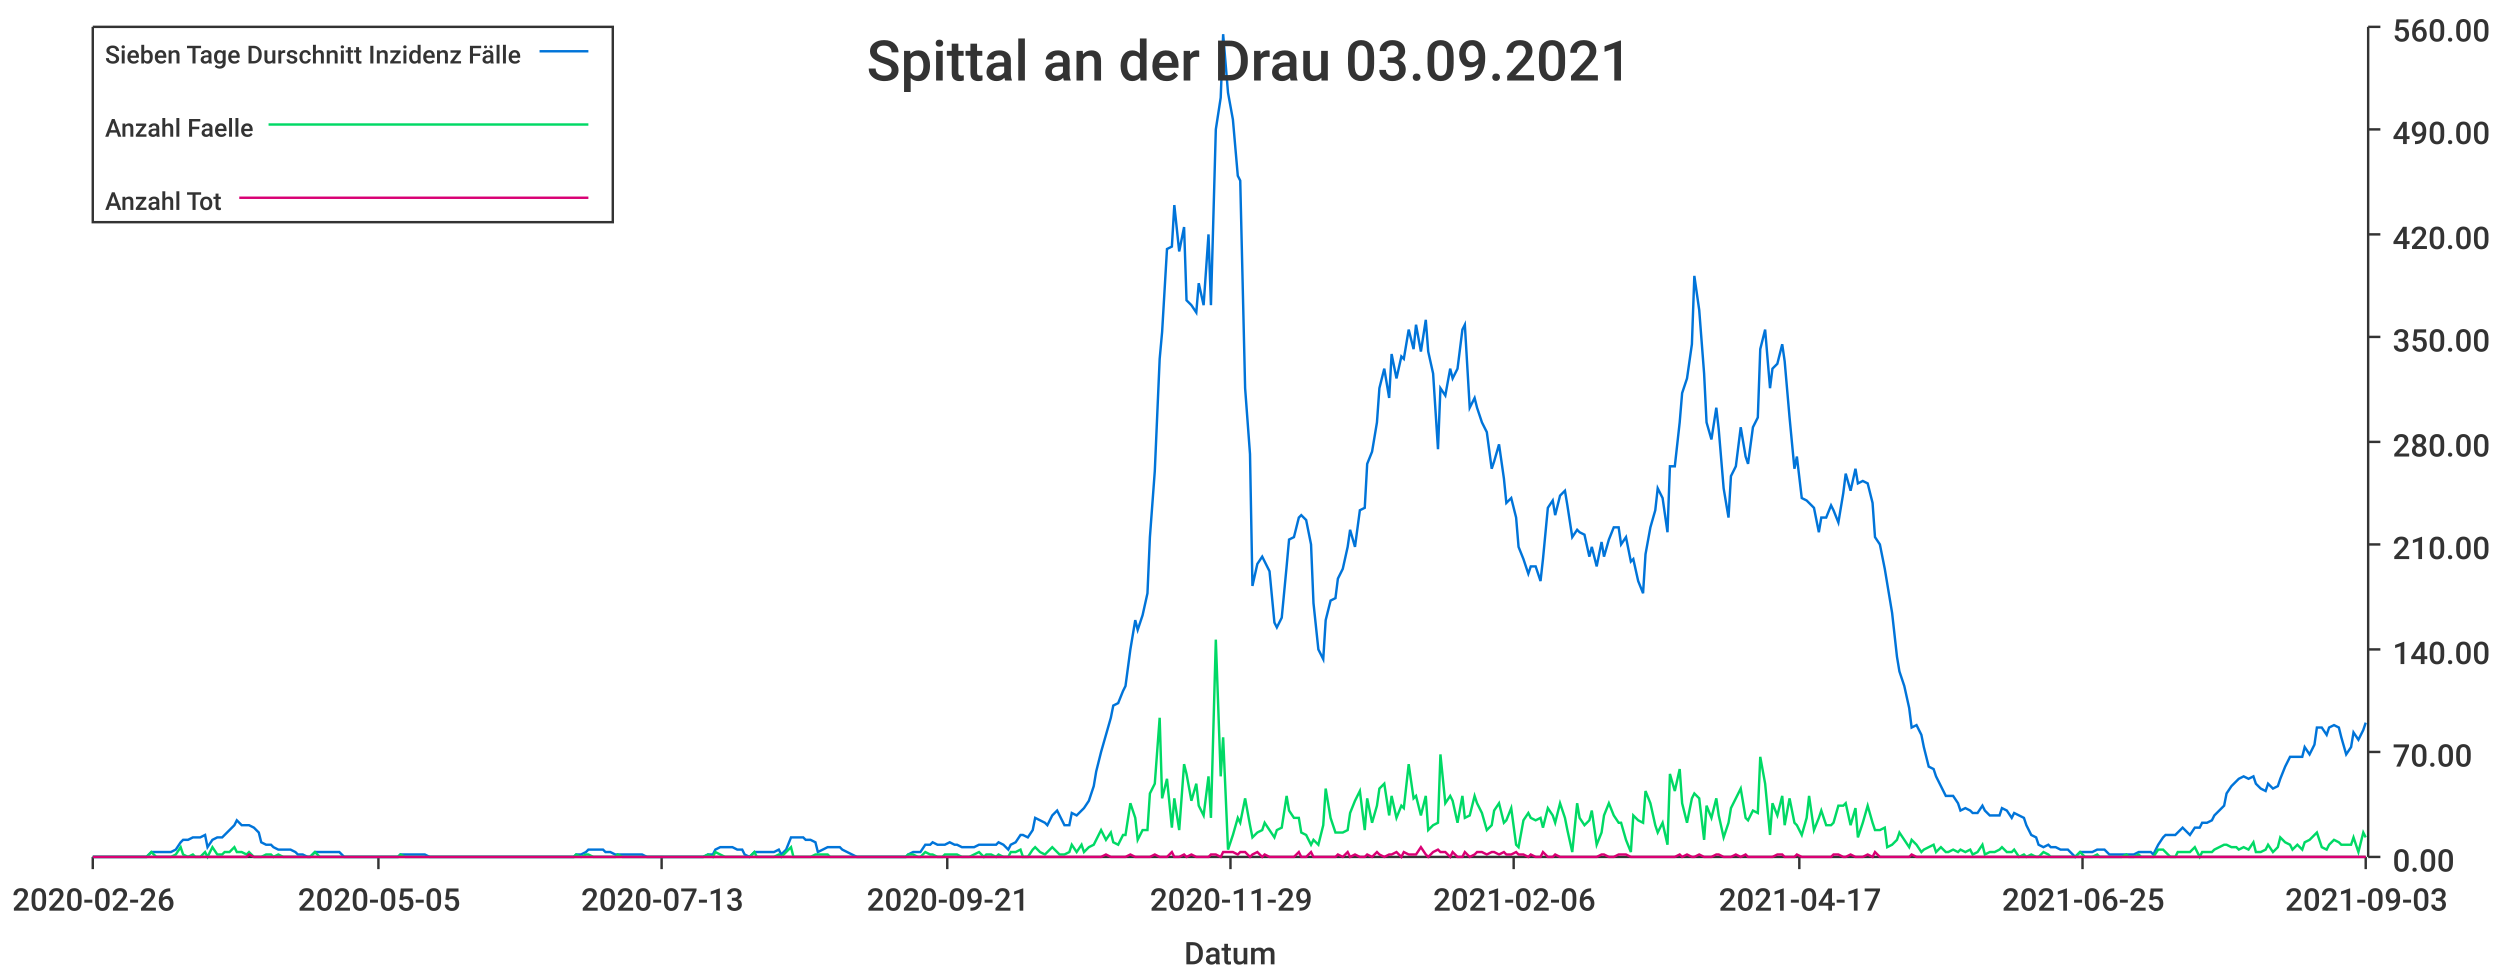
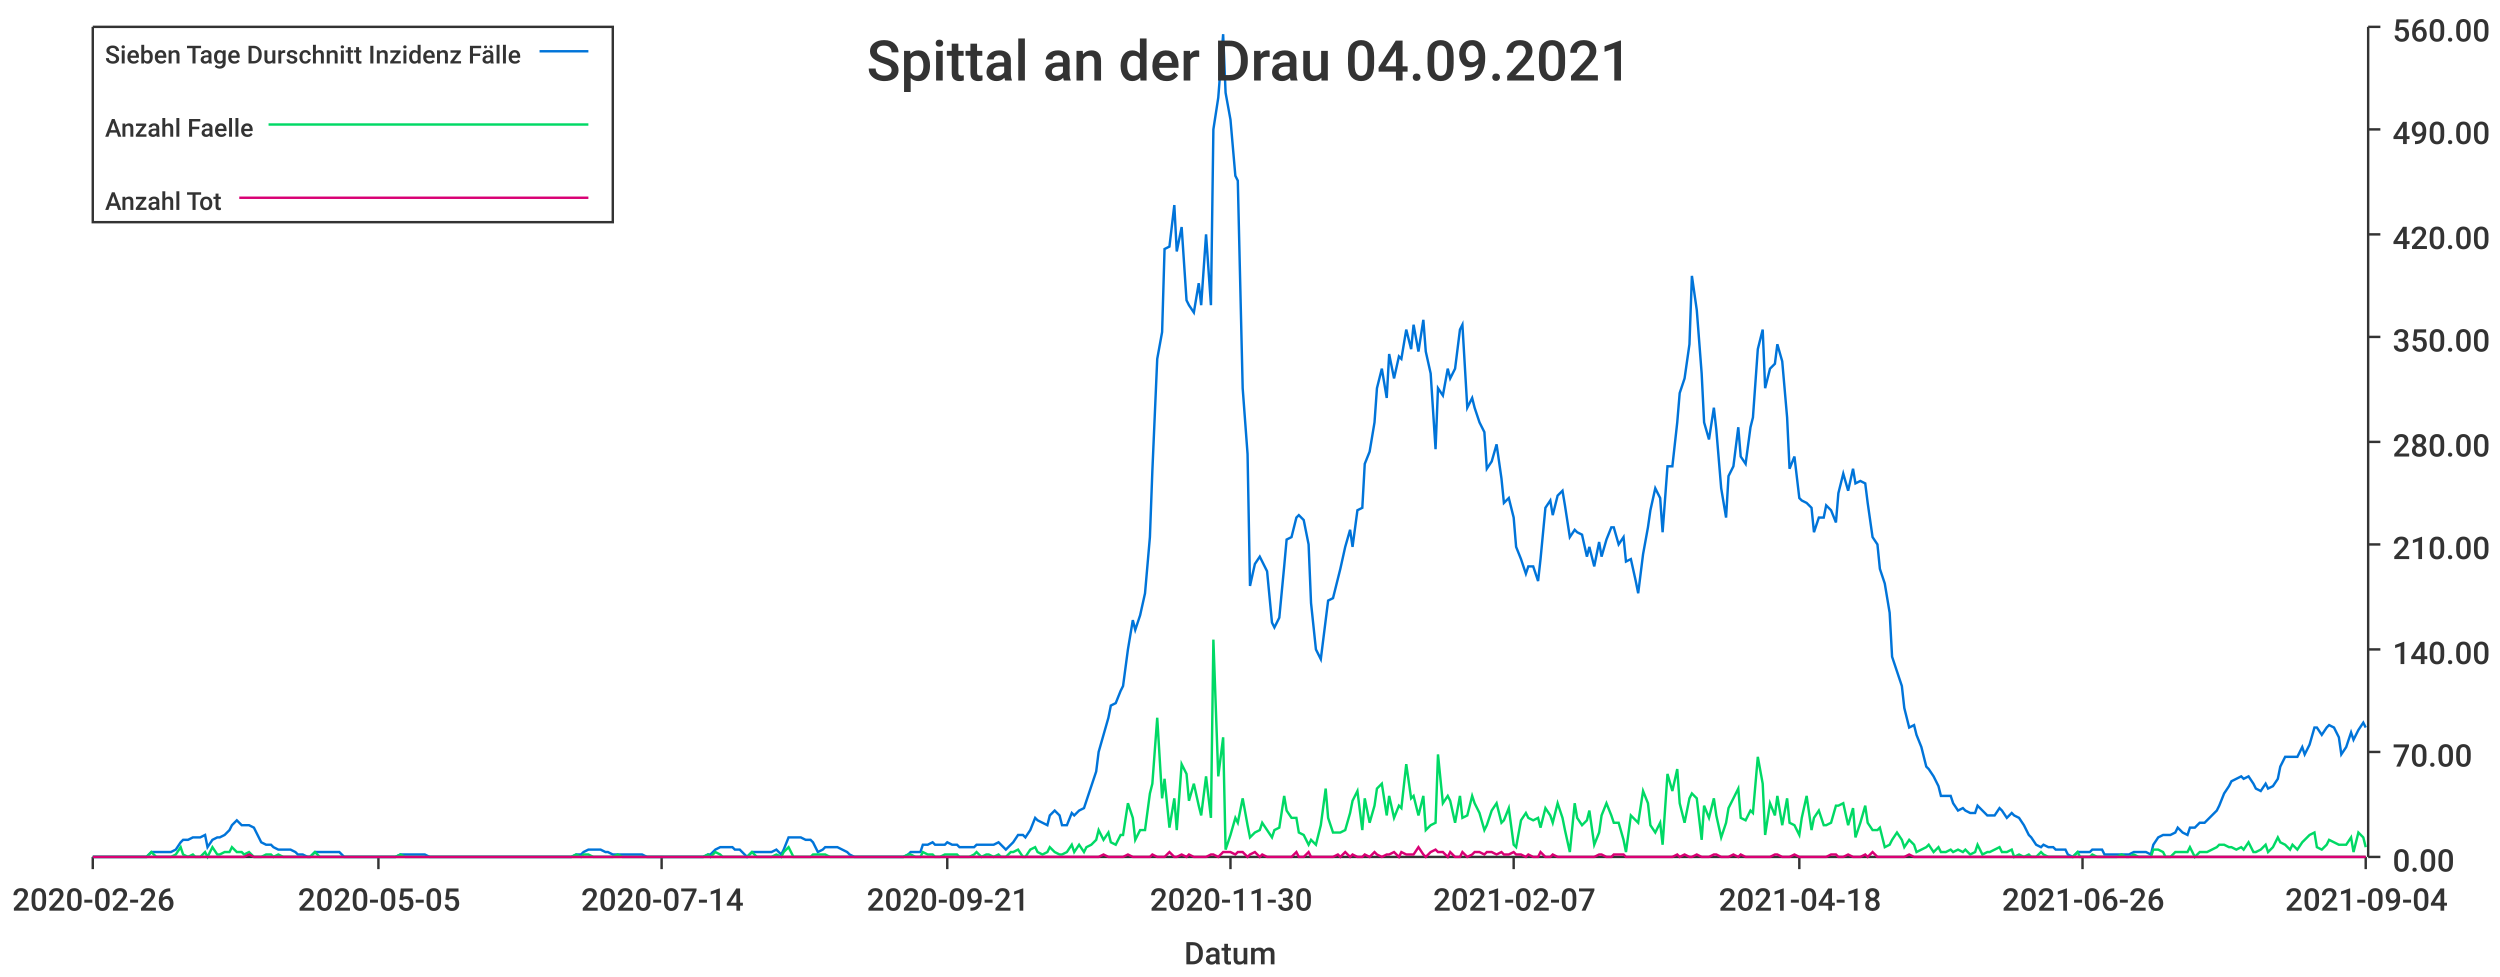
<svg xmlns="http://www.w3.org/2000/svg" width="1024" height="400">\n<path d="M 0 0 L 1024 0 L 1024 400 L 0 400 L 0 0" style="stroke-width:0;stroke:rgba(255,255,255,1.0);fill:rgba(255,255,255,1.0)" />
  <path d="M 38 11 L 969 11 L 969 351 L 38 351 L 38 11" style="stroke-width:0;stroke:rgba(255,255,255,1.0);fill:rgba(255,255,255,1.0)" />
  <path d="M 38 351 L 969 351" style="stroke-width:1;stroke:rgba(51,51,51,1.0);fill:none" />
  <path d="M 38 351 L 38 356" style="stroke-width:1;stroke:rgba(51,51,51,1.0);fill:none" />
  <text x="5" y="373" style="stroke-width:0;stroke:none;fill:rgba(51,51,51,1.0);font-size:12.8px;font-family:'Roboto Medium',sans-serif">2020-02-26</text>
  <path d="M 155 351 L 155 356" style="stroke-width:1;stroke:rgba(51,51,51,1.0);fill:none" />
  <text x="122" y="373" style="stroke-width:0;stroke:none;fill:rgba(51,51,51,1.0);font-size:12.8px;font-family:'Roboto Medium',sans-serif">2020-05-05</text>
  <path d="M 271 351 L 271 356" style="stroke-width:1;stroke:rgba(51,51,51,1.0);fill:none" />
-   <text x="238" y="373" style="stroke-width:0;stroke:none;fill:rgba(51,51,51,1.0);font-size:12.8px;font-family:'Roboto Medium',sans-serif">2020-07-13</text>
+   <text x="238" y="373" style="stroke-width:0;stroke:none;fill:rgba(51,51,51,1.0);font-size:12.8px;font-family:'Roboto Medium',sans-serif">2020-07-14</text>
  <path d="M 388 351 L 388 356" style="stroke-width:1;stroke:rgba(51,51,51,1.0);fill:none" />
  <text x="355" y="373" style="stroke-width:0;stroke:none;fill:rgba(51,51,51,1.0);font-size:12.8px;font-family:'Roboto Medium',sans-serif">2020-09-21</text>
  <path d="M 504 351 L 504 356" style="stroke-width:1;stroke:rgba(51,51,51,1.0);fill:none" />
-   <text x="471" y="373" style="stroke-width:0;stroke:none;fill:rgba(51,51,51,1.0);font-size:12.8px;font-family:'Roboto Medium',sans-serif">2020-11-29</text>
+   <text x="471" y="373" style="stroke-width:0;stroke:none;fill:rgba(51,51,51,1.0);font-size:12.8px;font-family:'Roboto Medium',sans-serif">2020-11-30</text>
  <path d="M 620 351 L 620 356" style="stroke-width:1;stroke:rgba(51,51,51,1.0);fill:none" />
-   <text x="587" y="373" style="stroke-width:0;stroke:none;fill:rgba(51,51,51,1.0);font-size:12.8px;font-family:'Roboto Medium',sans-serif">2021-02-06</text>
+   <text x="587" y="373" style="stroke-width:0;stroke:none;fill:rgba(51,51,51,1.0);font-size:12.8px;font-family:'Roboto Medium',sans-serif">2021-02-07</text>
  <path d="M 737 351 L 737 356" style="stroke-width:1;stroke:rgba(51,51,51,1.0);fill:none" />
-   <text x="704" y="373" style="stroke-width:0;stroke:none;fill:rgba(51,51,51,1.0);font-size:12.8px;font-family:'Roboto Medium',sans-serif">2021-04-17</text>
+   <text x="704" y="373" style="stroke-width:0;stroke:none;fill:rgba(51,51,51,1.0);font-size:12.8px;font-family:'Roboto Medium',sans-serif">2021-04-18</text>
  <path d="M 853 351 L 853 356" style="stroke-width:1;stroke:rgba(51,51,51,1.0);fill:none" />
-   <text x="820" y="373" style="stroke-width:0;stroke:none;fill:rgba(51,51,51,1.0);font-size:12.8px;font-family:'Roboto Medium',sans-serif">2021-06-25</text>
+   <text x="820" y="373" style="stroke-width:0;stroke:none;fill:rgba(51,51,51,1.0);font-size:12.8px;font-family:'Roboto Medium',sans-serif">2021-06-26</text>
  <path d="M 969 351 L 969 356" style="stroke-width:1;stroke:rgba(51,51,51,1.0);fill:none" />
-   <text x="936" y="373" style="stroke-width:0;stroke:none;fill:rgba(51,51,51,1.0);font-size:12.8px;font-family:'Roboto Medium',sans-serif">2021-09-03</text>
+   <text x="936" y="373" style="stroke-width:0;stroke:none;fill:rgba(51,51,51,1.0);font-size:12.8px;font-family:'Roboto Medium',sans-serif">2021-09-04</text>
  <text x="485" y="395" style="stroke-width:0;stroke:none;fill:rgba(51,51,51,1.0);font-size:12.8px;font-family:'Roboto Medium',sans-serif">Datum</text>
  <path d="M 970 351 L 970 11" style="stroke-width:1;stroke:rgba(51,51,51,1.0);fill:none" />
  <path d="M 970 351 L 975 351" style="stroke-width:1;stroke:rgba(51,51,51,1.0);fill:none" />
  <text x="980" y="357" style="stroke-width:0;stroke:none;fill:rgba(51,51,51,1.0);font-size:12.8px;font-family:'Roboto Medium',sans-serif">0.00</text>
  <path d="M 970 308 L 975 308" style="stroke-width:1;stroke:rgba(51,51,51,1.0);fill:none" />
  <text x="980" y="314" style="stroke-width:0;stroke:none;fill:rgba(51,51,51,1.0);font-size:12.8px;font-family:'Roboto Medium',sans-serif">70.00</text>
  <path d="M 970 266 L 975 266" style="stroke-width:1;stroke:rgba(51,51,51,1.0);fill:none" />
  <text x="980" y="272" style="stroke-width:0;stroke:none;fill:rgba(51,51,51,1.0);font-size:12.8px;font-family:'Roboto Medium',sans-serif">140.00</text>
  <path d="M 970 223 L 975 223" style="stroke-width:1;stroke:rgba(51,51,51,1.0);fill:none" />
  <text x="980" y="229" style="stroke-width:0;stroke:none;fill:rgba(51,51,51,1.0);font-size:12.8px;font-family:'Roboto Medium',sans-serif">210.00</text>
  <path d="M 970 181 L 975 181" style="stroke-width:1;stroke:rgba(51,51,51,1.0);fill:none" />
  <text x="980" y="187" style="stroke-width:0;stroke:none;fill:rgba(51,51,51,1.0);font-size:12.8px;font-family:'Roboto Medium',sans-serif">280.00</text>
  <path d="M 970 138 L 975 138" style="stroke-width:1;stroke:rgba(51,51,51,1.0);fill:none" />
  <text x="980" y="144" style="stroke-width:0;stroke:none;fill:rgba(51,51,51,1.0);font-size:12.8px;font-family:'Roboto Medium',sans-serif">350.00</text>
  <path d="M 970 96 L 975 96" style="stroke-width:1;stroke:rgba(51,51,51,1.0);fill:none" />
  <text x="980" y="102" style="stroke-width:0;stroke:none;fill:rgba(51,51,51,1.0);font-size:12.8px;font-family:'Roboto Medium',sans-serif">420.00</text>
  <path d="M 970 53 L 975 53" style="stroke-width:1;stroke:rgba(51,51,51,1.0);fill:none" />
  <text x="980" y="59" style="stroke-width:0;stroke:none;fill:rgba(51,51,51,1.0);font-size:12.8px;font-family:'Roboto Medium',sans-serif">490.00</text>
  <path d="M 970 11 L 975 11" style="stroke-width:1;stroke:rgba(51,51,51,1.0);fill:none" />
  <text x="980" y="17" style="stroke-width:0;stroke:none;fill:rgba(51,51,51,1.0);font-size:12.8px;font-family:'Roboto Medium',sans-serif">560.00</text>
-   <path d="M 38 351 L 40 351 L 42 351 L 44 351 L 45 351 L 47 351 L 49 351 L 50 351 L 52 351 L 54 351 L 55 351 L 57 351 L 59 351 L 60 351 L 62 349 L 64 349 L 65 349 L 67 349 L 69 349 L 70 349 L 72 348 L 74 345 L 75 344 L 77 344 L 79 343 L 80 343 L 82 343 L 84 342 L 85 347 L 87 344 L 89 343 L 91 343 L 92 342 L 94 340 L 96 338 L 97 336 L 99 338 L 101 338 L 102 338 L 104 339 L 106 341 L 107 345 L 109 346 L 111 346 L 112 347 L 114 348 L 116 348 L 117 348 L 119 348 L 121 349 L 122 350 L 124 350 L 126 351 L 127 351 L 129 349 L 131 349 L 132 349 L 134 349 L 136 349 L 137 349 L 139 349 L 141 351 L 143 351 L 144 351 L 146 351 L 148 351 L 149 351 L 151 351 L 153 351 L 154 351 L 156 351 L 158 351 L 159 351 L 161 351 L 163 351 L 164 350 L 166 350 L 168 350 L 169 350 L 171 350 L 173 350 L 174 350 L 176 351 L 178 351 L 179 351 L 181 351 L 183 351 L 184 351 L 186 351 L 188 351 L 189 351 L 191 351 L 193 351 L 195 351 L 196 351 L 198 351 L 200 351 L 201 351 L 203 351 L 205 351 L 206 351 L 208 351 L 210 351 L 211 351 L 213 351 L 215 351 L 216 351 L 218 351 L 220 351 L 221 351 L 223 351 L 225 351 L 226 351 L 228 351 L 230 351 L 231 351 L 233 351 L 235 351 L 236 350 L 238 350 L 240 349 L 241 348 L 243 348 L 245 348 L 247 348 L 248 349 L 250 349 L 252 350 L 253 350 L 255 350 L 257 350 L 258 350 L 260 350 L 262 350 L 263 350 L 265 351 L 267 351 L 268 351 L 270 351 L 272 351 L 273 351 L 275 351 L 277 351 L 278 351 L 280 351 L 282 351 L 283 351 L 285 351 L 287 351 L 288 351 L 290 350 L 292 350 L 293 348 L 295 347 L 297 347 L 299 347 L 300 347 L 302 348 L 304 348 L 305 350 L 307 351 L 309 349 L 310 349 L 312 349 L 314 349 L 315 349 L 317 349 L 319 348 L 320 350 L 322 348 L 324 343 L 325 343 L 327 343 L 329 343 L 330 344 L 332 344 L 334 345 L 335 349 L 337 348 L 339 347 L 340 347 L 342 347 L 344 347 L 345 348 L 347 349 L 349 350 L 351 351 L 352 351 L 354 351 L 356 351 L 357 351 L 359 351 L 361 351 L 362 351 L 364 351 L 366 351 L 367 351 L 369 351 L 371 351 L 372 350 L 374 349 L 376 349 L 377 349 L 379 346 L 381 346 L 382 345 L 384 346 L 386 346 L 387 346 L 389 345 L 391 346 L 392 346 L 394 347 L 396 347 L 397 347 L 399 347 L 401 346 L 403 346 L 404 346 L 406 346 L 408 346 L 409 345 L 411 346 L 413 348 L 414 346 L 416 345 L 418 342 L 419 342 L 421 343 L 423 340 L 424 335 L 426 336 L 428 337 L 429 338 L 431 334 L 433 332 L 434 334 L 436 338 L 438 338 L 439 333 L 441 334 L 443 332 L 444 331 L 446 328 L 448 322 L 449 316 L 451 308 L 453 301 L 455 294 L 456 289 L 458 288 L 460 283 L 461 281 L 463 266 L 465 254 L 466 258 L 468 252 L 470 243 L 471 220 L 473 193 L 475 147 L 476 136 L 478 102 L 480 101 L 481 84 L 483 103 L 485 93 L 486 123 L 488 125 L 490 128 L 491 116 L 493 125 L 495 96 L 496 125 L 498 53 L 500 40 L 501 14 L 503 38 L 505 49 L 507 72 L 508 74 L 510 159 L 512 186 L 513 240 L 515 231 L 517 228 L 518 230 L 520 234 L 522 255 L 523 257 L 525 253 L 527 232 L 528 221 L 530 220 L 532 212 L 533 211 L 535 213 L 537 223 L 538 247 L 540 266 L 542 270 L 543 254 L 545 246 L 547 245 L 548 237 L 550 233 L 552 224 L 553 217 L 555 224 L 557 209 L 559 208 L 560 190 L 562 185 L 564 173 L 565 159 L 567 151 L 569 163 L 570 145 L 572 155 L 574 146 L 575 147 L 577 135 L 579 143 L 580 133 L 582 144 L 584 131 L 585 144 L 587 153 L 589 184 L 590 159 L 592 162 L 594 151 L 595 155 L 597 151 L 599 135 L 600 133 L 602 167 L 604 163 L 605 167 L 607 173 L 609 177 L 611 192 L 612 189 L 614 182 L 616 196 L 617 206 L 619 204 L 621 212 L 622 224 L 624 229 L 626 235 L 627 232 L 629 232 L 631 238 L 632 229 L 634 208 L 636 205 L 637 211 L 639 203 L 641 201 L 642 207 L 644 220 L 646 217 L 647 218 L 649 219 L 651 228 L 652 224 L 654 232 L 656 222 L 657 228 L 659 221 L 661 216 L 663 216 L 664 223 L 666 220 L 668 230 L 669 229 L 671 238 L 673 243 L 674 227 L 676 216 L 678 209 L 679 200 L 681 204 L 683 218 L 684 191 L 686 191 L 688 173 L 689 161 L 691 155 L 693 141 L 694 113 L 696 127 L 698 153 L 699 173 L 701 180 L 703 167 L 704 176 L 706 200 L 708 212 L 709 195 L 711 191 L 713 175 L 715 187 L 716 190 L 718 175 L 720 171 L 721 143 L 723 135 L 725 159 L 726 151 L 728 149 L 730 141 L 731 148 L 733 171 L 735 192 L 736 187 L 738 204 L 740 205 L 741 206 L 743 208 L 745 218 L 746 212 L 748 212 L 750 207 L 751 209 L 753 214 L 755 202 L 756 194 L 758 201 L 760 192 L 761 198 L 763 197 L 765 198 L 767 206 L 768 220 L 770 223 L 772 233 L 773 239 L 775 251 L 777 269 L 778 275 L 780 281 L 782 290 L 783 298 L 785 297 L 787 301 L 788 306 L 790 314 L 792 315 L 793 318 L 795 322 L 797 326 L 798 326 L 800 326 L 802 329 L 803 332 L 805 331 L 807 332 L 808 333 L 810 333 L 812 330 L 813 332 L 815 334 L 817 334 L 819 334 L 820 331 L 822 332 L 824 335 L 825 333 L 827 334 L 829 335 L 830 338 L 832 342 L 834 343 L 835 346 L 837 347 L 839 346 L 840 347 L 842 347 L 844 348 L 845 348 L 847 348 L 849 350 L 850 351 L 852 349 L 854 349 L 855 349 L 857 349 L 859 348 L 860 348 L 862 348 L 864 350 L 865 350 L 867 350 L 869 350 L 871 350 L 872 350 L 874 350 L 876 349 L 877 349 L 879 349 L 881 349 L 882 350 L 884 346 L 886 343 L 887 342 L 889 342 L 891 342 L 892 341 L 894 339 L 896 341 L 897 342 L 899 339 L 901 339 L 902 337 L 904 337 L 906 336 L 907 334 L 909 332 L 911 330 L 912 325 L 914 322 L 916 320 L 917 319 L 919 318 L 921 319 L 923 318 L 924 321 L 926 323 L 928 324 L 929 321 L 931 323 L 933 322 L 934 319 L 936 314 L 938 310 L 939 310 L 941 310 L 943 310 L 944 306 L 946 309 L 948 305 L 949 298 L 951 298 L 953 301 L 954 298 L 956 297 L 958 298 L 959 302 L 961 309 L 963 306 L 964 300 L 966 303 L 968 299 L 969 296" style="stroke-width:1;stroke:rgba(0,116,217,1.0);fill:none" />
-   <path d="M 38 351 L 40 351 L 42 351 L 44 351 L 45 351 L 47 351 L 49 351 L 50 351 L 52 351 L 54 351 L 55 351 L 57 351 L 59 351 L 60 351 L 62 349 L 64 351 L 65 351 L 67 351 L 69 351 L 70 351 L 72 350 L 74 347 L 75 350 L 77 351 L 79 350 L 80 351 L 82 351 L 84 349 L 85 351 L 87 347 L 89 350 L 91 350 L 92 349 L 94 349 L 96 347 L 97 349 L 99 349 L 101 350 L 102 349 L 104 351 L 106 351 L 107 351 L 109 350 L 111 350 L 112 351 L 114 350 L 116 351 L 117 351 L 119 351 L 121 351 L 122 351 L 124 351 L 126 351 L 127 351 L 129 349 L 131 351 L 132 351 L 134 351 L 136 351 L 137 351 L 139 351 L 141 351 L 143 351 L 144 351 L 146 351 L 148 351 L 149 351 L 151 351 L 153 351 L 154 351 L 156 351 L 158 351 L 159 351 L 161 351 L 163 351 L 164 350 L 166 351 L 168 351 L 169 351 L 171 351 L 173 351 L 174 351 L 176 351 L 178 351 L 179 351 L 181 351 L 183 351 L 184 351 L 186 351 L 188 351 L 189 351 L 191 351 L 193 351 L 195 351 L 196 351 L 198 351 L 200 351 L 201 351 L 203 351 L 205 351 L 206 351 L 208 351 L 210 351 L 211 351 L 213 351 L 215 351 L 216 351 L 218 351 L 220 351 L 221 351 L 223 351 L 225 351 L 226 351 L 228 351 L 230 351 L 231 351 L 233 351 L 235 351 L 236 350 L 238 351 L 240 350 L 241 350 L 243 351 L 245 351 L 247 351 L 248 351 L 250 351 L 252 351 L 253 350 L 255 351 L 257 351 L 258 351 L 260 351 L 262 351 L 263 351 L 265 351 L 267 351 L 268 351 L 270 351 L 272 351 L 273 351 L 275 351 L 277 351 L 278 351 L 280 351 L 282 351 L 283 351 L 285 351 L 287 351 L 288 351 L 290 350 L 292 351 L 293 349 L 295 350 L 297 351 L 299 351 L 300 351 L 302 351 L 304 351 L 305 351 L 307 351 L 309 349 L 310 351 L 312 351 L 314 351 L 315 351 L 317 351 L 319 350 L 320 351 L 322 349 L 324 347 L 325 351 L 327 351 L 329 351 L 330 351 L 332 351 L 334 350 L 335 350 L 337 350 L 339 350 L 340 351 L 342 351 L 344 351 L 345 351 L 347 351 L 349 351 L 351 351 L 352 351 L 354 351 L 356 351 L 357 351 L 359 351 L 361 351 L 362 351 L 364 351 L 366 351 L 367 351 L 369 351 L 371 351 L 372 350 L 374 350 L 376 351 L 377 351 L 379 349 L 381 350 L 382 350 L 384 351 L 386 351 L 387 350 L 389 350 L 391 350 L 392 350 L 394 351 L 396 351 L 397 351 L 399 350 L 401 349 L 403 351 L 404 350 L 406 350 L 408 351 L 409 350 L 411 351 L 413 351 L 414 349 L 416 349 L 418 348 L 419 351 L 421 351 L 423 348 L 424 347 L 426 349 L 428 350 L 429 349 L 431 347 L 433 349 L 434 350 L 436 350 L 438 349 L 439 346 L 441 349 L 443 346 L 444 349 L 446 347 L 448 346 L 449 344 L 451 340 L 453 344 L 455 341 L 456 345 L 458 346 L 460 342 L 461 342 L 463 329 L 465 335 L 466 344 L 468 340 L 470 340 L 471 325 L 473 321 L 475 294 L 476 327 L 478 319 L 480 339 L 481 327 L 483 340 L 485 313 L 486 317 L 488 328 L 490 321 L 491 330 L 493 334 L 495 318 L 496 335 L 498 262 L 500 318 L 501 302 L 503 348 L 505 342 L 507 335 L 508 337 L 510 327 L 512 338 L 513 343 L 515 341 L 517 340 L 518 337 L 520 340 L 522 343 L 523 340 L 525 339 L 527 326 L 528 332 L 530 335 L 532 335 L 533 341 L 535 342 L 537 346 L 538 344 L 540 346 L 542 338 L 543 323 L 545 335 L 547 341 L 548 341 L 550 341 L 552 340 L 553 333 L 555 328 L 557 324 L 559 340 L 560 327 L 562 337 L 564 330 L 565 323 L 567 321 L 569 334 L 570 326 L 572 335 L 574 330 L 575 331 L 577 313 L 579 327 L 580 326 L 582 334 L 584 326 L 585 340 L 587 338 L 589 337 L 590 309 L 592 329 L 594 326 L 595 328 L 597 337 L 599 326 L 600 335 L 602 334 L 604 326 L 605 329 L 607 333 L 609 340 L 611 338 L 612 332 L 614 329 L 616 337 L 617 336 L 619 331 L 621 346 L 622 347 L 624 336 L 626 333 L 627 335 L 629 336 L 631 335 L 632 339 L 634 331 L 636 334 L 637 337 L 639 329 L 641 335 L 642 340 L 644 349 L 646 329 L 647 335 L 649 338 L 651 336 L 652 332 L 654 346 L 656 341 L 657 334 L 659 329 L 661 334 L 663 337 L 664 337 L 666 344 L 668 349 L 669 334 L 671 336 L 673 337 L 674 324 L 676 329 L 678 338 L 679 341 L 681 337 L 683 346 L 684 317 L 686 324 L 688 315 L 689 329 L 691 337 L 693 327 L 694 325 L 696 327 L 698 344 L 699 330 L 701 335 L 703 327 L 704 334 L 706 343 L 708 337 L 709 331 L 711 327 L 713 323 L 715 335 L 716 336 L 718 332 L 720 333 L 721 310 L 723 321 L 725 342 L 726 329 L 728 334 L 730 326 L 731 338 L 733 327 L 735 337 L 736 338 L 738 342 L 740 335 L 741 326 L 743 340 L 745 335 L 746 332 L 748 338 L 750 338 L 751 337 L 753 330 L 755 330 L 756 329 L 758 338 L 760 331 L 761 343 L 763 337 L 765 330 L 767 337 L 768 340 L 770 340 L 772 339 L 773 347 L 775 346 L 777 344 L 778 341 L 780 344 L 782 347 L 783 344 L 785 346 L 787 349 L 788 348 L 790 347 L 792 346 L 793 349 L 795 347 L 797 349 L 798 349 L 800 348 L 802 349 L 803 348 L 805 349 L 807 348 L 808 350 L 810 349 L 812 346 L 813 350 L 815 349 L 817 349 L 819 348 L 820 347 L 822 349 L 824 349 L 825 348 L 827 351 L 829 350 L 830 351 L 832 350 L 834 351 L 835 351 L 837 349 L 839 350 L 840 351 L 842 351 L 844 351 L 845 351 L 847 351 L 849 351 L 850 351 L 852 349 L 854 351 L 855 351 L 857 351 L 859 350 L 860 351 L 862 351 L 864 351 L 865 351 L 867 351 L 869 351 L 871 350 L 872 351 L 874 351 L 876 350 L 877 351 L 879 351 L 881 351 L 882 351 L 884 348 L 886 348 L 887 349 L 889 351 L 891 351 L 892 349 L 894 349 L 896 349 L 897 349 L 899 347 L 901 351 L 902 349 L 904 349 L 906 349 L 907 348 L 909 347 L 911 346 L 912 346 L 914 347 L 916 347 L 917 348 L 919 347 L 921 348 L 923 345 L 924 349 L 926 349 L 928 348 L 929 346 L 931 349 L 933 347 L 934 343 L 936 345 L 938 346 L 939 348 L 941 346 L 943 348 L 944 345 L 946 344 L 948 342 L 949 341 L 951 347 L 953 348 L 954 346 L 956 344 L 958 345 L 959 346 L 961 346 L 963 346 L 964 343 L 966 349 L 968 341 L 969 343" style="stroke-width:1;stroke:rgba(0,217,101,1.0);fill:none" />
-   <path d="M 38 351 L 40 351 L 42 351 L 44 351 L 45 351 L 47 351 L 49 351 L 50 351 L 52 351 L 54 351 L 55 351 L 57 351 L 59 351 L 60 351 L 62 351 L 64 351 L 65 351 L 67 351 L 69 351 L 70 351 L 72 351 L 74 351 L 75 351 L 77 351 L 79 351 L 80 351 L 82 351 L 84 351 L 85 351 L 87 351 L 89 351 L 91 351 L 92 351 L 94 351 L 96 351 L 97 351 L 99 351 L 101 351 L 102 350 L 104 351 L 106 351 L 107 351 L 109 351 L 111 351 L 112 351 L 114 351 L 116 351 L 117 351 L 119 351 L 121 351 L 122 351 L 124 351 L 126 351 L 127 351 L 129 351 L 131 351 L 132 351 L 134 351 L 136 351 L 137 351 L 139 351 L 141 351 L 143 351 L 144 351 L 146 351 L 148 351 L 149 351 L 151 351 L 153 351 L 154 351 L 156 351 L 158 351 L 159 351 L 161 351 L 163 351 L 164 351 L 166 351 L 168 351 L 169 351 L 171 351 L 173 351 L 174 351 L 176 351 L 178 351 L 179 351 L 181 351 L 183 351 L 184 351 L 186 351 L 188 351 L 189 351 L 191 351 L 193 351 L 195 351 L 196 351 L 198 351 L 200 351 L 201 351 L 203 351 L 205 351 L 206 351 L 208 351 L 210 351 L 211 351 L 213 351 L 215 351 L 216 351 L 218 351 L 220 351 L 221 351 L 223 351 L 225 351 L 226 351 L 228 351 L 230 351 L 231 351 L 233 351 L 235 351 L 236 351 L 238 351 L 240 351 L 241 351 L 243 351 L 245 351 L 247 351 L 248 351 L 250 351 L 252 351 L 253 351 L 255 351 L 257 351 L 258 351 L 260 351 L 262 351 L 263 351 L 265 351 L 267 351 L 268 351 L 270 351 L 272 351 L 273 351 L 275 351 L 277 351 L 278 351 L 280 351 L 282 351 L 283 351 L 285 351 L 287 351 L 288 351 L 290 351 L 292 351 L 293 351 L 295 351 L 297 351 L 299 351 L 300 351 L 302 351 L 304 351 L 305 351 L 307 351 L 309 351 L 310 351 L 312 351 L 314 351 L 315 351 L 317 351 L 319 351 L 320 351 L 322 351 L 324 351 L 325 351 L 327 351 L 329 351 L 330 351 L 332 351 L 334 351 L 335 351 L 337 351 L 339 351 L 340 351 L 342 351 L 344 351 L 345 351 L 347 351 L 349 351 L 351 351 L 352 351 L 354 351 L 356 351 L 357 351 L 359 351 L 361 351 L 362 351 L 364 351 L 366 351 L 367 351 L 369 351 L 371 351 L 372 351 L 374 351 L 376 351 L 377 351 L 379 351 L 381 351 L 382 351 L 384 351 L 386 351 L 387 351 L 389 351 L 391 351 L 392 351 L 394 351 L 396 351 L 397 351 L 399 351 L 401 351 L 403 351 L 404 351 L 406 351 L 408 351 L 409 351 L 411 351 L 413 351 L 414 351 L 416 351 L 418 351 L 419 351 L 421 351 L 423 351 L 424 351 L 426 351 L 428 351 L 429 351 L 431 351 L 433 351 L 434 351 L 436 351 L 438 351 L 439 351 L 441 351 L 443 351 L 444 351 L 446 351 L 448 351 L 449 351 L 451 351 L 453 350 L 455 351 L 456 351 L 458 351 L 460 351 L 461 351 L 463 350 L 465 351 L 466 351 L 468 351 L 470 351 L 471 351 L 473 350 L 475 351 L 476 351 L 478 351 L 480 349 L 481 351 L 483 351 L 485 350 L 486 351 L 488 350 L 490 351 L 491 351 L 493 351 L 495 351 L 496 350 L 498 350 L 500 351 L 501 349 L 503 349 L 505 349 L 507 350 L 508 349 L 510 349 L 512 351 L 513 350 L 515 349 L 517 351 L 518 350 L 520 351 L 522 351 L 523 351 L 525 351 L 527 351 L 528 351 L 530 351 L 532 349 L 533 351 L 535 351 L 537 349 L 538 351 L 540 351 L 542 351 L 543 351 L 545 351 L 547 351 L 548 350 L 550 351 L 552 349 L 553 351 L 555 350 L 557 351 L 559 351 L 560 350 L 562 351 L 564 349 L 565 350 L 567 351 L 569 350 L 570 350 L 572 349 L 574 351 L 575 349 L 577 350 L 579 350 L 580 350 L 582 347 L 584 350 L 585 351 L 587 349 L 589 348 L 590 349 L 592 349 L 594 351 L 595 349 L 597 351 L 599 351 L 600 349 L 602 351 L 604 350 L 605 349 L 607 349 L 609 350 L 611 349 L 612 349 L 614 350 L 616 349 L 617 350 L 619 350 L 621 349 L 622 350 L 624 350 L 626 351 L 627 350 L 629 351 L 631 351 L 632 349 L 634 351 L 636 351 L 637 350 L 639 351 L 641 351 L 642 351 L 644 351 L 646 351 L 647 351 L 649 351 L 651 351 L 652 351 L 654 351 L 656 350 L 657 350 L 659 351 L 661 351 L 663 350 L 664 350 L 666 350 L 668 351 L 669 351 L 671 351 L 673 351 L 674 351 L 676 351 L 678 351 L 679 351 L 681 351 L 683 351 L 684 351 L 686 351 L 688 350 L 689 351 L 691 350 L 693 351 L 694 351 L 696 350 L 698 351 L 699 351 L 701 351 L 703 350 L 704 350 L 706 351 L 708 351 L 709 351 L 711 350 L 713 351 L 715 350 L 716 351 L 718 351 L 720 351 L 721 351 L 723 351 L 725 351 L 726 351 L 728 350 L 730 350 L 731 351 L 733 351 L 735 351 L 736 350 L 738 351 L 740 351 L 741 351 L 743 351 L 745 351 L 746 351 L 748 351 L 750 351 L 751 350 L 753 350 L 755 351 L 756 351 L 758 350 L 760 351 L 761 351 L 763 351 L 765 350 L 767 351 L 768 349 L 770 351 L 772 351 L 773 351 L 775 351 L 777 351 L 778 351 L 780 351 L 782 351 L 783 350 L 785 351 L 787 351 L 788 351 L 790 351 L 792 351 L 793 351 L 795 351 L 797 351 L 798 351 L 800 351 L 802 351 L 803 351 L 805 351 L 807 351 L 808 351 L 810 351 L 812 351 L 813 351 L 815 351 L 817 351 L 819 351 L 820 351 L 822 351 L 824 351 L 825 351 L 827 351 L 829 351 L 830 351 L 832 351 L 834 351 L 835 351 L 837 351 L 839 351 L 840 351 L 842 351 L 844 351 L 845 351 L 847 351 L 849 351 L 850 351 L 852 351 L 854 351 L 855 351 L 857 351 L 859 351 L 860 351 L 862 351 L 864 351 L 865 351 L 867 351 L 869 351 L 871 351 L 872 351 L 874 351 L 876 351 L 877 351 L 879 351 L 881 351 L 882 351 L 884 351 L 886 351 L 887 351 L 889 351 L 891 351 L 892 351 L 894 351 L 896 351 L 897 351 L 899 351 L 901 351 L 902 351 L 904 351 L 906 351 L 907 351 L 909 351 L 911 351 L 912 351 L 914 351 L 916 351 L 917 351 L 919 351 L 921 351 L 923 351 L 924 351 L 926 351 L 928 351 L 929 351 L 931 351 L 933 351 L 934 351 L 936 351 L 938 351 L 939 351 L 941 351 L 943 351 L 944 351 L 946 351 L 948 351 L 949 351 L 951 351 L 953 351 L 954 351 L 956 351 L 958 351 L 959 351 L 961 351 L 963 351 L 964 351 L 966 351 L 968 351 L 969 351" style="stroke-width:1;stroke:rgba(217,0,116,1.0);fill:none" />
-   <text x="355" y="33" style="stroke-width:0;stroke:none;fill:rgba(51,51,51,1.0);font-size:23.0px;font-family:'Roboto Medium',sans-serif">Spittal an der Drau 03.09.2021</text>
+   <path d="M 38 351 L 40 351 L 42 351 L 44 351 L 45 351 L 47 351 L 49 351 L 50 351 L 52 351 L 54 351 L 55 351 L 57 351 L 59 351 L 60 351 L 62 349 L 64 349 L 65 349 L 67 349 L 69 349 L 70 349 L 72 348 L 74 345 L 75 344 L 77 344 L 79 343 L 80 343 L 82 343 L 84 342 L 85 347 L 87 344 L 89 343 L 90 343 L 92 342 L 94 340 L 95 338 L 97 336 L 99 338 L 100 338 L 102 338 L 104 339 L 105 341 L 107 345 L 109 346 L 111 346 L 112 347 L 114 348 L 116 348 L 117 348 L 119 348 L 121 349 L 122 350 L 124 350 L 126 351 L 127 351 L 129 349 L 131 349 L 132 349 L 134 349 L 136 349 L 137 349 L 139 349 L 141 351 L 142 351 L 144 351 L 146 351 L 147 351 L 149 351 L 151 351 L 152 351 L 154 351 L 156 351 L 157 351 L 159 351 L 161 351 L 162 351 L 164 350 L 166 350 L 167 350 L 169 350 L 171 350 L 172 350 L 174 350 L 176 351 L 177 351 L 179 351 L 181 351 L 183 351 L 184 351 L 186 351 L 188 351 L 189 351 L 191 351 L 193 351 L 194 351 L 196 351 L 198 351 L 199 351 L 201 351 L 203 351 L 204 351 L 206 351 L 208 351 L 209 351 L 211 351 L 213 351 L 214 351 L 216 351 L 218 351 L 219 351 L 221 351 L 223 351 L 224 351 L 226 351 L 228 351 L 229 351 L 231 351 L 233 351 L 234 351 L 236 350 L 238 350 L 239 349 L 241 348 L 243 348 L 244 348 L 246 348 L 248 349 L 249 349 L 251 350 L 253 350 L 255 350 L 256 350 L 258 350 L 260 350 L 261 350 L 263 350 L 265 351 L 266 351 L 268 351 L 270 351 L 271 351 L 273 351 L 275 351 L 276 351 L 278 351 L 280 351 L 281 351 L 283 351 L 285 351 L 286 351 L 288 351 L 290 350 L 291 350 L 293 348 L 295 347 L 296 347 L 298 347 L 300 347 L 301 348 L 303 348 L 305 350 L 306 351 L 308 349 L 310 349 L 311 349 L 313 349 L 315 349 L 316 349 L 318 348 L 320 350 L 321 348 L 323 343 L 325 343 L 327 343 L 328 343 L 330 344 L 332 344 L 333 345 L 335 349 L 337 348 L 338 347 L 340 347 L 342 347 L 343 347 L 345 348 L 347 349 L 348 350 L 350 351 L 352 351 L 353 351 L 355 351 L 357 351 L 358 351 L 360 351 L 362 351 L 363 351 L 365 351 L 367 351 L 368 351 L 370 351 L 372 350 L 373 349 L 375 349 L 377 349 L 378 346 L 380 346 L 382 345 L 383 346 L 385 346 L 387 346 L 388 345 L 390 346 L 392 346 L 393 347 L 395 347 L 397 347 L 399 347 L 400 346 L 402 346 L 404 346 L 405 346 L 407 346 L 409 345 L 410 346 L 412 348 L 414 346 L 415 345 L 417 342 L 419 342 L 420 343 L 422 340 L 424 335 L 425 336 L 427 337 L 429 338 L 430 334 L 432 332 L 434 334 L 435 338 L 437 338 L 439 333 L 440 334 L 442 332 L 444 331 L 445 328 L 447 322 L 449 316 L 450 308 L 452 301 L 454 294 L 455 289 L 457 288 L 459 283 L 460 281 L 462 266 L 464 254 L 465 258 L 467 252 L 469 243 L 471 220 L 472 193 L 474 147 L 476 136 L 477 102 L 479 101 L 481 84 L 482 103 L 484 93 L 486 123 L 487 125 L 489 128 L 491 116 L 492 125 L 494 96 L 496 125 L 497 53 L 499 40 L 501 14 L 502 38 L 504 49 L 506 72 L 507 74 L 509 159 L 511 186 L 512 240 L 514 231 L 516 228 L 517 230 L 519 234 L 521 255 L 522 257 L 524 253 L 526 232 L 527 221 L 529 220 L 531 212 L 532 211 L 534 213 L 536 223 L 537 247 L 539 266 L 541 270 L 543 254 L 544 246 L 546 245 L 548 237 L 549 233 L 551 224 L 553 217 L 554 224 L 556 209 L 558 208 L 559 190 L 561 185 L 563 173 L 564 159 L 566 151 L 568 163 L 569 145 L 571 155 L 573 146 L 574 147 L 576 135 L 578 143 L 579 133 L 581 144 L 583 131 L 584 144 L 586 153 L 588 184 L 589 159 L 591 162 L 593 151 L 594 155 L 596 151 L 598 135 L 599 133 L 601 167 L 603 163 L 604 167 L 606 173 L 608 177 L 609 192 L 611 189 L 613 182 L 615 196 L 616 206 L 618 204 L 620 212 L 621 224 L 623 229 L 625 235 L 626 232 L 628 232 L 630 238 L 631 229 L 633 208 L 635 205 L 636 211 L 638 203 L 640 201 L 641 207 L 643 220 L 645 217 L 646 218 L 648 219 L 650 228 L 651 224 L 653 232 L 655 222 L 656 228 L 658 221 L 660 216 L 661 216 L 663 223 L 665 220 L 666 230 L 668 229 L 670 238 L 671 243 L 673 227 L 675 216 L 676 209 L 678 200 L 680 204 L 681 218 L 683 191 L 685 191 L 687 173 L 688 161 L 690 155 L 692 141 L 693 113 L 695 127 L 697 153 L 698 173 L 700 180 L 702 167 L 703 176 L 705 200 L 707 212 L 708 195 L 710 191 L 712 175 L 713 187 L 715 190 L 717 175 L 718 171 L 720 143 L 722 135 L 723 159 L 725 151 L 727 149 L 728 141 L 730 148 L 732 171 L 733 192 L 735 187 L 737 204 L 738 205 L 740 206 L 742 208 L 743 218 L 745 212 L 747 212 L 748 207 L 750 209 L 752 214 L 753 202 L 755 194 L 757 201 L 759 192 L 760 198 L 762 197 L 764 198 L 765 206 L 767 220 L 769 223 L 770 233 L 772 239 L 774 251 L 775 269 L 777 275 L 779 281 L 780 290 L 782 298 L 784 297 L 785 301 L 787 306 L 789 314 L 790 315 L 792 318 L 794 322 L 795 326 L 797 326 L 799 326 L 800 329 L 802 332 L 804 331 L 805 332 L 807 333 L 809 333 L 810 330 L 812 332 L 814 334 L 815 334 L 817 334 L 819 331 L 820 332 L 822 335 L 824 333 L 825 334 L 827 335 L 829 338 L 831 342 L 832 343 L 834 346 L 836 347 L 837 346 L 839 347 L 841 347 L 842 348 L 844 348 L 846 348 L 847 350 L 849 351 L 851 349 L 852 349 L 854 349 L 856 349 L 857 348 L 859 348 L 861 348 L 862 350 L 864 350 L 866 350 L 867 350 L 869 350 L 871 350 L 872 350 L 874 349 L 876 349 L 877 349 L 879 349 L 881 350 L 882 346 L 884 343 L 886 342 L 887 342 L 889 342 L 891 341 L 892 339 L 894 341 L 896 342 L 897 339 L 899 339 L 901 337 L 903 337 L 904 336 L 906 334 L 908 332 L 909 330 L 911 325 L 913 322 L 914 320 L 916 319 L 918 318 L 919 319 L 921 318 L 923 321 L 924 323 L 926 324 L 928 321 L 929 323 L 931 322 L 933 319 L 934 314 L 936 310 L 938 310 L 939 310 L 941 310 L 943 306 L 944 309 L 946 305 L 948 298 L 949 298 L 951 301 L 953 298 L 954 297 L 956 298 L 958 302 L 959 309 L 961 306 L 963 300 L 964 303 L 966 299 L 968 296 L 969 298" style="stroke-width:1;stroke:rgba(0,116,217,1.0);fill:none" />
+   <path d="M 38 351 L 40 351 L 42 351 L 44 351 L 45 351 L 47 351 L 49 351 L 50 351 L 52 351 L 54 351 L 55 351 L 57 351 L 59 351 L 60 351 L 62 349 L 64 351 L 65 351 L 67 351 L 69 351 L 70 351 L 72 350 L 74 347 L 75 350 L 77 351 L 79 350 L 80 351 L 82 351 L 84 349 L 85 351 L 87 347 L 89 350 L 90 350 L 92 349 L 94 349 L 95 347 L 97 349 L 99 349 L 100 350 L 102 349 L 104 351 L 105 351 L 107 351 L 109 350 L 111 350 L 112 351 L 114 350 L 116 351 L 117 351 L 119 351 L 121 351 L 122 351 L 124 351 L 126 351 L 127 351 L 129 349 L 131 351 L 132 351 L 134 351 L 136 351 L 137 351 L 139 351 L 141 351 L 142 351 L 144 351 L 146 351 L 147 351 L 149 351 L 151 351 L 152 351 L 154 351 L 156 351 L 157 351 L 159 351 L 161 351 L 162 351 L 164 350 L 166 351 L 167 351 L 169 351 L 171 351 L 172 351 L 174 351 L 176 351 L 177 351 L 179 351 L 181 351 L 183 351 L 184 351 L 186 351 L 188 351 L 189 351 L 191 351 L 193 351 L 194 351 L 196 351 L 198 351 L 199 351 L 201 351 L 203 351 L 204 351 L 206 351 L 208 351 L 209 351 L 211 351 L 213 351 L 214 351 L 216 351 L 218 351 L 219 351 L 221 351 L 223 351 L 224 351 L 226 351 L 228 351 L 229 351 L 231 351 L 233 351 L 234 351 L 236 350 L 238 351 L 239 350 L 241 350 L 243 351 L 244 351 L 246 351 L 248 351 L 249 351 L 251 351 L 253 350 L 255 351 L 256 351 L 258 351 L 260 351 L 261 351 L 263 351 L 265 351 L 266 351 L 268 351 L 270 351 L 271 351 L 273 351 L 275 351 L 276 351 L 278 351 L 280 351 L 281 351 L 283 351 L 285 351 L 286 351 L 288 351 L 290 350 L 291 351 L 293 349 L 295 350 L 296 351 L 298 351 L 300 351 L 301 351 L 303 351 L 305 351 L 306 351 L 308 349 L 310 351 L 311 351 L 313 351 L 315 351 L 316 351 L 318 350 L 320 351 L 321 349 L 323 347 L 325 351 L 327 351 L 328 351 L 330 351 L 332 351 L 333 350 L 335 350 L 337 350 L 338 350 L 340 351 L 342 351 L 343 351 L 345 351 L 347 351 L 348 351 L 350 351 L 352 351 L 353 351 L 355 351 L 357 351 L 358 351 L 360 351 L 362 351 L 363 351 L 365 351 L 367 351 L 368 351 L 370 351 L 372 350 L 373 350 L 375 351 L 377 351 L 378 349 L 380 350 L 382 350 L 383 351 L 385 351 L 387 350 L 388 350 L 390 350 L 392 350 L 393 351 L 395 351 L 397 351 L 399 350 L 400 349 L 402 351 L 404 350 L 405 350 L 407 351 L 409 350 L 410 351 L 412 351 L 414 349 L 415 349 L 417 348 L 419 351 L 420 351 L 422 348 L 424 347 L 425 349 L 427 350 L 429 349 L 430 347 L 432 349 L 434 350 L 435 350 L 437 349 L 439 346 L 440 349 L 442 346 L 444 349 L 445 347 L 447 346 L 449 344 L 450 340 L 452 344 L 454 341 L 455 345 L 457 346 L 459 342 L 460 342 L 462 329 L 464 335 L 465 344 L 467 340 L 469 340 L 471 325 L 472 321 L 474 294 L 476 327 L 477 319 L 479 339 L 481 327 L 482 340 L 484 313 L 486 317 L 487 328 L 489 321 L 491 330 L 492 334 L 494 318 L 496 335 L 497 262 L 499 318 L 501 302 L 502 348 L 504 342 L 506 335 L 507 337 L 509 327 L 511 338 L 512 343 L 514 341 L 516 340 L 517 337 L 519 340 L 521 343 L 522 340 L 524 339 L 526 326 L 527 332 L 529 335 L 531 335 L 532 341 L 534 342 L 536 346 L 537 344 L 539 346 L 541 338 L 543 323 L 544 335 L 546 341 L 548 341 L 549 341 L 551 340 L 553 333 L 554 328 L 556 324 L 558 340 L 559 327 L 561 337 L 563 330 L 564 323 L 566 321 L 568 334 L 569 326 L 571 335 L 573 330 L 574 331 L 576 313 L 578 327 L 579 326 L 581 334 L 583 326 L 584 340 L 586 338 L 588 337 L 589 309 L 591 329 L 593 326 L 594 328 L 596 337 L 598 326 L 599 335 L 601 334 L 603 326 L 604 329 L 606 333 L 608 340 L 609 338 L 611 332 L 613 329 L 615 337 L 616 336 L 618 331 L 620 346 L 621 347 L 623 336 L 625 333 L 626 335 L 628 336 L 630 335 L 631 339 L 633 331 L 635 334 L 636 337 L 638 329 L 640 335 L 641 340 L 643 349 L 645 329 L 646 335 L 648 338 L 650 336 L 651 332 L 653 346 L 655 341 L 656 334 L 658 329 L 660 334 L 661 337 L 663 337 L 665 344 L 666 349 L 668 334 L 670 336 L 671 337 L 673 324 L 675 329 L 676 338 L 678 341 L 680 337 L 681 346 L 683 317 L 685 324 L 687 315 L 688 329 L 690 337 L 692 327 L 693 325 L 695 327 L 697 344 L 698 330 L 700 335 L 702 327 L 703 334 L 705 343 L 707 337 L 708 331 L 710 327 L 712 323 L 713 335 L 715 336 L 717 332 L 718 333 L 720 310 L 722 321 L 723 342 L 725 329 L 727 334 L 728 326 L 730 338 L 732 327 L 733 337 L 735 338 L 737 342 L 738 335 L 740 326 L 742 340 L 743 335 L 745 332 L 747 338 L 748 338 L 750 337 L 752 330 L 753 330 L 755 329 L 757 338 L 759 331 L 760 343 L 762 337 L 764 330 L 765 337 L 767 340 L 769 340 L 770 339 L 772 347 L 774 346 L 775 344 L 777 341 L 779 344 L 780 347 L 782 344 L 784 346 L 785 349 L 787 348 L 789 347 L 790 346 L 792 349 L 794 347 L 795 349 L 797 349 L 799 348 L 800 349 L 802 348 L 804 349 L 805 348 L 807 350 L 809 349 L 810 346 L 812 350 L 814 349 L 815 349 L 817 348 L 819 347 L 820 349 L 822 349 L 824 348 L 825 351 L 827 350 L 829 351 L 831 350 L 832 351 L 834 351 L 836 349 L 837 350 L 839 351 L 841 351 L 842 351 L 844 351 L 846 351 L 847 351 L 849 351 L 851 349 L 852 351 L 854 351 L 856 351 L 857 350 L 859 351 L 861 351 L 862 351 L 864 351 L 866 351 L 867 351 L 869 350 L 871 351 L 872 351 L 874 350 L 876 351 L 877 351 L 879 351 L 881 351 L 882 348 L 884 348 L 886 349 L 887 351 L 889 351 L 891 349 L 892 349 L 894 349 L 896 349 L 897 347 L 899 351 L 901 349 L 903 349 L 904 349 L 906 348 L 908 347 L 909 346 L 911 346 L 913 347 L 914 347 L 916 348 L 918 347 L 919 348 L 921 345 L 923 349 L 924 349 L 926 348 L 928 346 L 929 349 L 931 347 L 933 343 L 934 345 L 936 346 L 938 348 L 939 346 L 941 348 L 943 345 L 944 344 L 946 342 L 948 341 L 949 347 L 951 348 L 953 346 L 954 344 L 956 345 L 958 346 L 959 346 L 961 346 L 963 343 L 964 349 L 966 341 L 968 343 L 969 347" style="stroke-width:1;stroke:rgba(0,217,101,1.0);fill:none" />
+   <path d="M 38 351 L 40 351 L 42 351 L 44 351 L 45 351 L 47 351 L 49 351 L 50 351 L 52 351 L 54 351 L 55 351 L 57 351 L 59 351 L 60 351 L 62 351 L 64 351 L 65 351 L 67 351 L 69 351 L 70 351 L 72 351 L 74 351 L 75 351 L 77 351 L 79 351 L 80 351 L 82 351 L 84 351 L 85 351 L 87 351 L 89 351 L 90 351 L 92 351 L 94 351 L 95 351 L 97 351 L 99 351 L 100 351 L 102 350 L 104 351 L 105 351 L 107 351 L 109 351 L 111 351 L 112 351 L 114 351 L 116 351 L 117 351 L 119 351 L 121 351 L 122 351 L 124 351 L 126 351 L 127 351 L 129 351 L 131 351 L 132 351 L 134 351 L 136 351 L 137 351 L 139 351 L 141 351 L 142 351 L 144 351 L 146 351 L 147 351 L 149 351 L 151 351 L 152 351 L 154 351 L 156 351 L 157 351 L 159 351 L 161 351 L 162 351 L 164 351 L 166 351 L 167 351 L 169 351 L 171 351 L 172 351 L 174 351 L 176 351 L 177 351 L 179 351 L 181 351 L 183 351 L 184 351 L 186 351 L 188 351 L 189 351 L 191 351 L 193 351 L 194 351 L 196 351 L 198 351 L 199 351 L 201 351 L 203 351 L 204 351 L 206 351 L 208 351 L 209 351 L 211 351 L 213 351 L 214 351 L 216 351 L 218 351 L 219 351 L 221 351 L 223 351 L 224 351 L 226 351 L 228 351 L 229 351 L 231 351 L 233 351 L 234 351 L 236 351 L 238 351 L 239 351 L 241 351 L 243 351 L 244 351 L 246 351 L 248 351 L 249 351 L 251 351 L 253 351 L 255 351 L 256 351 L 258 351 L 260 351 L 261 351 L 263 351 L 265 351 L 266 351 L 268 351 L 270 351 L 271 351 L 273 351 L 275 351 L 276 351 L 278 351 L 280 351 L 281 351 L 283 351 L 285 351 L 286 351 L 288 351 L 290 351 L 291 351 L 293 351 L 295 351 L 296 351 L 298 351 L 300 351 L 301 351 L 303 351 L 305 351 L 306 351 L 308 351 L 310 351 L 311 351 L 313 351 L 315 351 L 316 351 L 318 351 L 320 351 L 321 351 L 323 351 L 325 351 L 327 351 L 328 351 L 330 351 L 332 351 L 333 351 L 335 351 L 337 351 L 338 351 L 340 351 L 342 351 L 343 351 L 345 351 L 347 351 L 348 351 L 350 351 L 352 351 L 353 351 L 355 351 L 357 351 L 358 351 L 360 351 L 362 351 L 363 351 L 365 351 L 367 351 L 368 351 L 370 351 L 372 351 L 373 351 L 375 351 L 377 351 L 378 351 L 380 351 L 382 351 L 383 351 L 385 351 L 387 351 L 388 351 L 390 351 L 392 351 L 393 351 L 395 351 L 397 351 L 399 351 L 400 351 L 402 351 L 404 351 L 405 351 L 407 351 L 409 351 L 410 351 L 412 351 L 414 351 L 415 351 L 417 351 L 419 351 L 420 351 L 422 351 L 424 351 L 425 351 L 427 351 L 429 351 L 430 351 L 432 351 L 434 351 L 435 351 L 437 351 L 439 351 L 440 351 L 442 351 L 444 351 L 445 351 L 447 351 L 449 351 L 450 351 L 452 350 L 454 351 L 455 351 L 457 351 L 459 351 L 460 351 L 462 350 L 464 351 L 465 351 L 467 351 L 469 351 L 471 351 L 472 350 L 474 351 L 476 351 L 477 351 L 479 349 L 481 351 L 482 351 L 484 350 L 486 351 L 487 350 L 489 351 L 491 351 L 492 351 L 494 351 L 496 350 L 497 350 L 499 351 L 501 349 L 502 349 L 504 349 L 506 350 L 507 349 L 509 349 L 511 351 L 512 350 L 514 349 L 516 351 L 517 350 L 519 351 L 521 351 L 522 351 L 524 351 L 526 351 L 527 351 L 529 351 L 531 349 L 532 351 L 534 351 L 536 349 L 537 351 L 539 351 L 541 351 L 543 351 L 544 351 L 546 351 L 548 350 L 549 351 L 551 349 L 553 351 L 554 350 L 556 351 L 558 351 L 559 350 L 561 351 L 563 349 L 564 350 L 566 351 L 568 350 L 569 350 L 571 349 L 573 351 L 574 349 L 576 350 L 578 350 L 579 350 L 581 347 L 583 350 L 584 351 L 586 349 L 588 348 L 589 349 L 591 349 L 593 351 L 594 349 L 596 351 L 598 351 L 599 349 L 601 351 L 603 350 L 604 349 L 606 349 L 608 350 L 609 349 L 611 349 L 613 350 L 615 349 L 616 350 L 618 350 L 620 349 L 621 350 L 623 350 L 625 351 L 626 350 L 628 351 L 630 351 L 631 349 L 633 351 L 635 351 L 636 350 L 638 351 L 640 351 L 641 351 L 643 351 L 645 351 L 646 351 L 648 351 L 650 351 L 651 351 L 653 351 L 655 350 L 656 350 L 658 351 L 660 351 L 661 350 L 663 350 L 665 350 L 666 351 L 668 351 L 670 351 L 671 351 L 673 351 L 675 351 L 676 351 L 678 351 L 680 351 L 681 351 L 683 351 L 685 351 L 687 350 L 688 351 L 690 350 L 692 351 L 693 351 L 695 350 L 697 351 L 698 351 L 700 351 L 702 350 L 703 350 L 705 351 L 707 351 L 708 351 L 710 350 L 712 351 L 713 350 L 715 351 L 717 351 L 718 351 L 720 351 L 722 351 L 723 351 L 725 351 L 727 350 L 728 350 L 730 351 L 732 351 L 733 351 L 735 350 L 737 351 L 738 351 L 740 351 L 742 351 L 743 351 L 745 351 L 747 351 L 748 351 L 750 350 L 752 350 L 753 351 L 755 351 L 757 350 L 759 351 L 760 351 L 762 351 L 764 350 L 765 351 L 767 349 L 769 351 L 770 351 L 772 351 L 774 351 L 775 351 L 777 351 L 779 351 L 780 351 L 782 350 L 784 351 L 785 351 L 787 351 L 789 351 L 790 351 L 792 351 L 794 351 L 795 351 L 797 351 L 799 351 L 800 351 L 802 351 L 804 351 L 805 351 L 807 351 L 809 351 L 810 351 L 812 351 L 814 351 L 815 351 L 817 351 L 819 351 L 820 351 L 822 351 L 824 351 L 825 351 L 827 351 L 829 351 L 831 351 L 832 351 L 834 351 L 836 351 L 837 351 L 839 351 L 841 351 L 842 351 L 844 351 L 846 351 L 847 351 L 849 351 L 851 351 L 852 351 L 854 351 L 856 351 L 857 351 L 859 351 L 861 351 L 862 351 L 864 351 L 866 351 L 867 351 L 869 351 L 871 351 L 872 351 L 874 351 L 876 351 L 877 351 L 879 351 L 881 351 L 882 351 L 884 351 L 886 351 L 887 351 L 889 351 L 891 351 L 892 351 L 894 351 L 896 351 L 897 351 L 899 351 L 901 351 L 903 351 L 904 351 L 906 351 L 908 351 L 909 351 L 911 351 L 913 351 L 914 351 L 916 351 L 918 351 L 919 351 L 921 351 L 923 351 L 924 351 L 926 351 L 928 351 L 929 351 L 931 351 L 933 351 L 934 351 L 936 351 L 938 351 L 939 351 L 941 351 L 943 351 L 944 351 L 946 351 L 948 351 L 949 351 L 951 351 L 953 351 L 954 351 L 956 351 L 958 351 L 959 351 L 961 351 L 963 351 L 964 351 L 966 351 L 968 351 L 969 351" style="stroke-width:1;stroke:rgba(217,0,116,1.0);fill:none" />
+   <text x="355" y="33" style="stroke-width:0;stroke:none;fill:rgba(51,51,51,1.0);font-size:23.0px;font-family:'Roboto Medium',sans-serif">Spittal an der Drau 04.09.2021</text>
  <path d="M 38 11 L 251 11 L 251 91 L 38 91 L 38 11" style="stroke-width:1;stroke:rgba(51,51,51,1.0);fill:rgba(255,255,255,1.0)" />
  <text x="43" y="26" style="stroke-width:0;stroke:none;fill:rgba(51,51,51,1.0);font-size:10.2px;font-family:'Roboto Medium',sans-serif">Sieben Tage Durschnitt Inzidenz Fälle</text>
  <path d="M 221 21 L 241 21" style="stroke-width:1;stroke:rgba(0,116,217,1.0);fill:none" />
  <text x="43" y="56" style="stroke-width:0;stroke:none;fill:rgba(51,51,51,1.0);font-size:10.2px;font-family:'Roboto Medium',sans-serif">Anzahl Faelle</text>
  <path d="M 110 51 L 241 51" style="stroke-width:1;stroke:rgba(0,217,101,1.0);fill:none" />
  <text x="43" y="86" style="stroke-width:0;stroke:none;fill:rgba(51,51,51,1.0);font-size:10.2px;font-family:'Roboto Medium',sans-serif">Anzahl Tot</text>
  <path d="M 98 81 L 241 81" style="stroke-width:1;stroke:rgba(217,0,116,1.0);fill:none" />
</svg>
